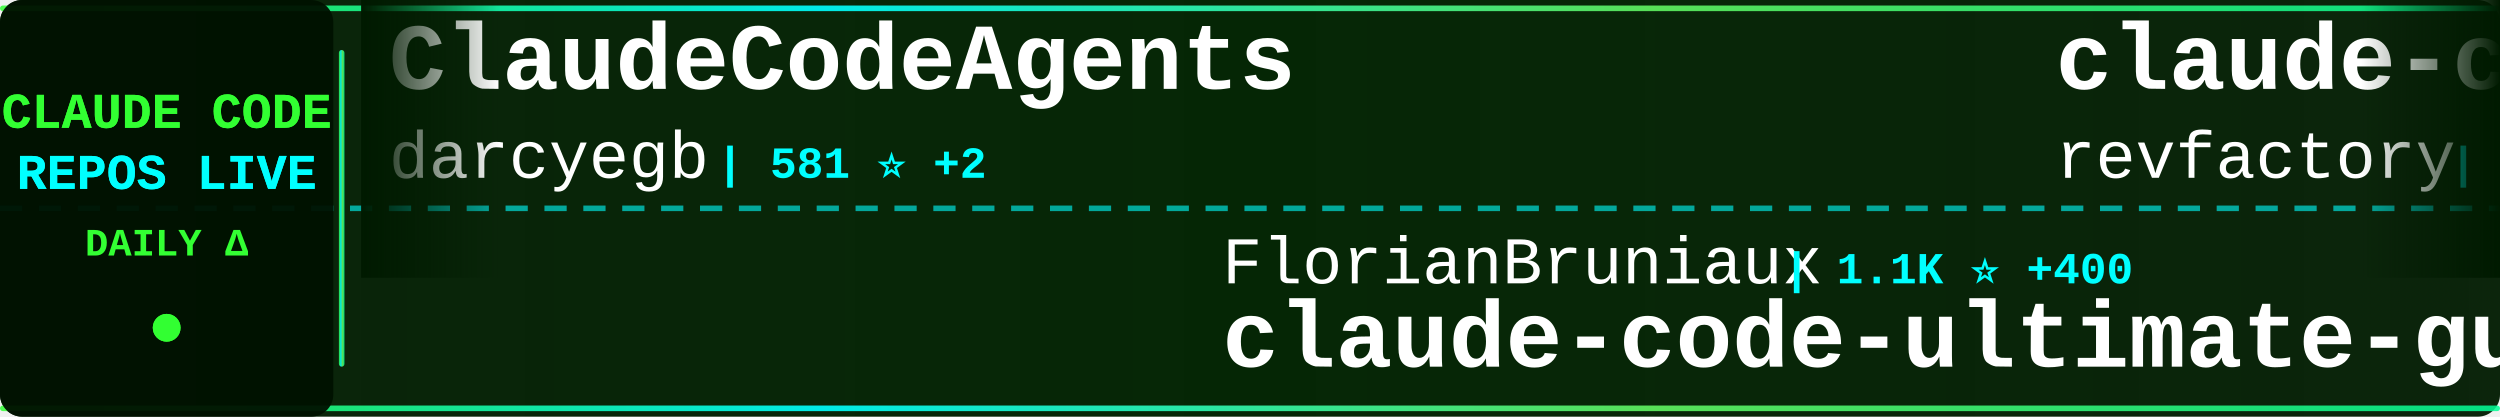
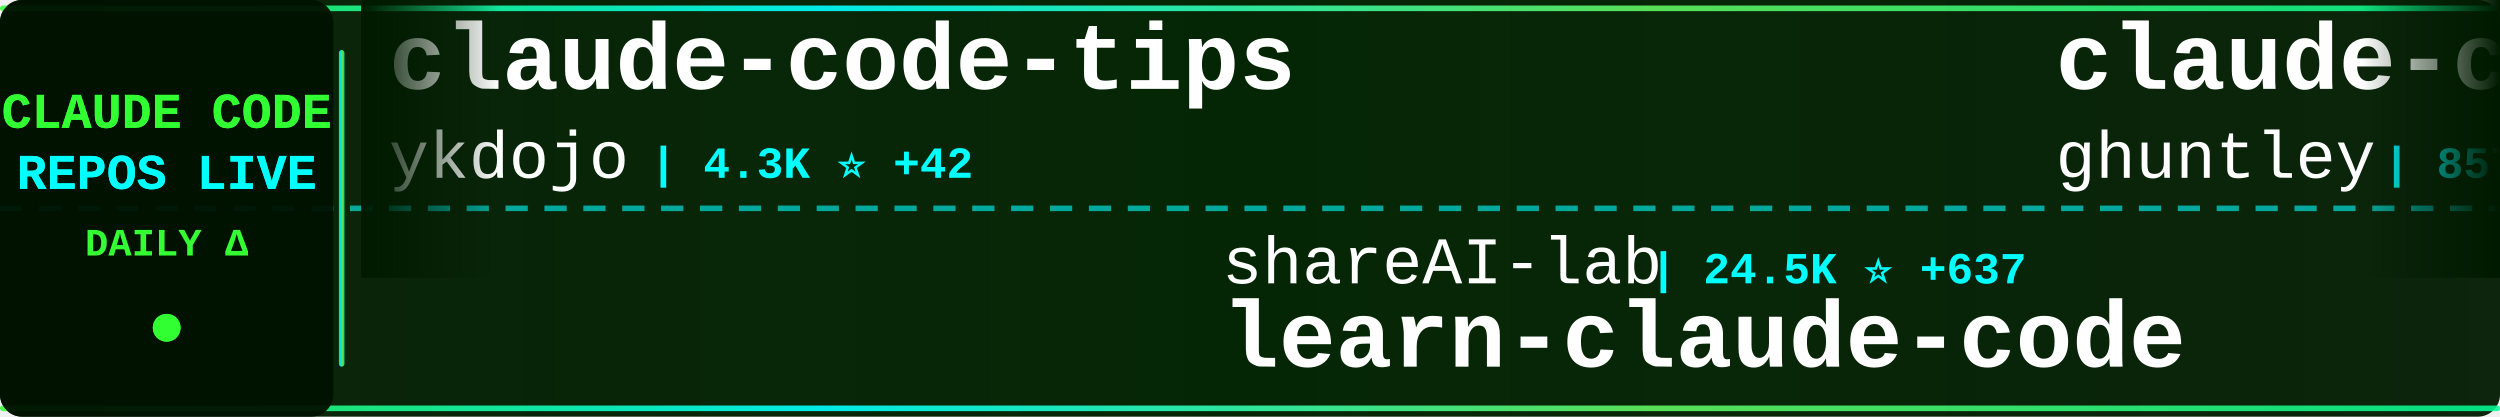
<svg xmlns="http://www.w3.org/2000/svg" width="900" height="150">
  <defs>
    <linearGradient id="tickerBg" x1="0%" y1="0%" x2="100%" y2="0%">
      <stop offset="0%" style="stop-color:#001a00;stop-opacity:0.95" />
      <stop offset="50%" style="stop-color:#002200;stop-opacity:0.98" />
      <stop offset="100%" style="stop-color:#001a00;stop-opacity:0.95" />
    </linearGradient>
    <linearGradient id="borderGrad" x1="0%" y1="0%" x2="100%" y2="0%">
      <stop offset="0%" style="stop-color:#33ff33;stop-opacity:0.85">
        <animate attributeName="stop-opacity" values="0.85;1;0.85" dur="2s" repeatCount="indefinite" />
      </stop>
      <stop offset="33%" style="stop-color:#00ffff;stop-opacity:0.9">
        <animate attributeName="stop-opacity" values="0.9;1;0.9" dur="2.2s" repeatCount="indefinite" />
      </stop>
      <stop offset="66%" style="stop-color:#66ff66;stop-opacity:0.85">
        <animate attributeName="stop-opacity" values="0.85;1;0.85" dur="1.8s" repeatCount="indefinite" />
      </stop>
      <stop offset="100%" style="stop-color:#00ff99;stop-opacity:0.85">
        <animate attributeName="stop-opacity" values="0.85;1;0.85" dur="2s" repeatCount="indefinite" />
      </stop>
    </linearGradient>
    <filter id="textGlow">
      <feGaussianBlur stdDeviation="0.1" result="coloredBlur" />
      <feMerge>
        <feMergeNode in="coloredBlur" />
        <feMergeNode in="SourceGraphic" />
      </feMerge>
    </filter>
    <filter id="metricGlow">
      <feGaussianBlur stdDeviation="0.2" result="coloredBlur" />
      <feMerge>
        <feMergeNode in="coloredBlur" />
        <feMergeNode in="SourceGraphic" />
      </feMerge>
    </filter>
    <linearGradient id="leftFade" x1="0%" y1="0%" x2="100%" y2="0%">
      <stop offset="0%" style="stop-color:#001a00;stop-opacity:1" />
      <stop offset="100%" style="stop-color:#001a00;stop-opacity:0" />
    </linearGradient>
    <linearGradient id="rightFade" x1="0%" y1="0%" x2="100%" y2="0%">
      <stop offset="0%" style="stop-color:#001a00;stop-opacity:0" />
      <stop offset="100%" style="stop-color:#001a00;stop-opacity:1" />
    </linearGradient>
  </defs>
  <rect width="900" height="150" fill="url(#tickerBg)" rx="8" />
  <rect x="0" y="2" width="900" height="2" fill="url(#borderGrad)" rx="1" />
  <rect x="0" y="146" width="900" height="2" fill="url(#borderGrad)" rx="1" />
  <line x1="0" y1="75" x2="900" y2="75" stroke="#00ffff" stroke-width="2" stroke-dasharray="8 6" opacity="0.6" />
  <rect x="0" y="0" width="120" height="150" fill="#001100" opacity="0.95" rx="8" />
  <text x="60" y="46" font-family="'Courier New', monospace" font-size="18" font-weight="bold" fill="#33ff33" text-anchor="middle" filter="url(#textGlow)">
    CLAUDE CODE
  </text>
  <text x="60" y="68" font-family="'Courier New', monospace" font-size="18" font-weight="bold" fill="#00ffff" text-anchor="middle" filter="url(#textGlow)">
    REPOS LIVE
  </text>
  <text x="60" y="92" font-family="'Courier New', monospace" font-size="14" font-weight="bold" fill="#33ff33" text-anchor="middle">
    DAILY Δ
  </text>
  <circle cx="60" cy="118" r="5" fill="#33ff33" filter="url(#metricGlow)">
    <animate attributeName="r" values="4;6;4" dur="1.5s" repeatCount="indefinite" />
    <animate attributeName="opacity" values="0.6;1;0.6" dur="1.5s" repeatCount="indefinite" />
  </circle>
  <rect x="122" y="18" width="2" height="114" fill="url(#borderGrad)" rx="1" />
  <clipPath id="tickerClip">
    <rect x="130" y="0" width="770" height="150" />
  </clipPath>
  <g clip-path="url(#tickerClip)">
    <g id="tickerItems">
      <animateTransform attributeName="transform" attributeType="XML" type="translate" from="0 0" to="-3000 0" dur="54s" repeatCount="indefinite" />
      <g transform="translate(0, 0)">
-         <text x="140" y="32" font-family="'Courier New', monospace" font-size="34" font-weight="bold" fill="#ffffff">ClaudeCodeAgents</text>
-         <text x="140" y="64" font-family="'Courier New', monospace" font-size="24" font-weight="normal" fill="#ffffff" opacity="1.0">darcyegb</text>
-         <text x="258" y="64" font-family="'Courier New', monospace" font-size="16" font-weight="bold" fill="#00ffff"> | 581 ⭐ +2</text>
+         <text x="140" y="32" font-family="'Courier New', monospace" font-size="34" font-weight="bold" fill="#ffffff">claude-code-tips</text>
+         <text x="140" y="64" font-family="'Courier New', monospace" font-size="24" font-weight="normal" fill="#ffffff" opacity="1.0">ykdojo</text>
+         <text x="234" y="64" font-family="'Courier New', monospace" font-size="16" font-weight="bold" fill="#00ffff"> | 4.3K ⭐ +42</text>
      </g>
      <g transform="translate(300, 0)">
-         <text x="140" y="102" font-family="'Courier New', monospace" font-size="24" font-weight="normal" fill="#ffffff" opacity="1.0">FlorianBruniaux</text>
-         <text x="342" y="102" font-family="'Courier New', monospace" font-size="16" font-weight="bold" fill="#00ffff"> | 1.1K ⭐ +400</text>
-         <text x="140" y="132" font-family="'Courier New', monospace" font-size="34" font-weight="bold" fill="#ffffff">claude-code-ultimate-gui...</text>
+         <text x="140" y="102" font-family="'Courier New', monospace" font-size="24" font-weight="normal" fill="#ffffff" opacity="1.0">shareAI-lab</text>
+         <text x="294" y="102" font-family="'Courier New', monospace" font-size="16" font-weight="bold" fill="#00ffff"> | 24.5K ⭐ +637</text>
+         <text x="140" y="132" font-family="'Courier New', monospace" font-size="34" font-weight="bold" fill="#ffffff">learn-claude-code</text>
      </g>
      <g transform="translate(600, 0)">
-         <text x="140" y="32" font-family="'Courier New', monospace" font-size="34" font-weight="bold" fill="#ffffff">claude-code-mastering</text>
-         <text x="140" y="64" font-family="'Courier New', monospace" font-size="24" font-weight="normal" fill="#ffffff" opacity="1.0">revfactory</text>
-         <text x="282" y="64" font-family="'Courier New', monospace" font-size="16" font-weight="bold" fill="#00ffff"> | 759 ⭐</text>
+         <text x="140" y="32" font-family="'Courier New', monospace" font-size="34" font-weight="bold" fill="#ffffff">claude-code-source-code-...</text>
+         <text x="140" y="64" font-family="'Courier New', monospace" font-size="24" font-weight="normal" fill="#ffffff" opacity="1.0">ghuntley</text>
+         <text x="258" y="64" font-family="'Courier New', monospace" font-size="16" font-weight="bold" fill="#00ffff"> | 857 ⭐ +2</text>
      </g>
      <g transform="translate(900, 0)">
-         <text x="140" y="102" font-family="'Courier New', monospace" font-size="24" font-weight="normal" fill="#ffffff" opacity="1.0">github</text>
-         <text x="234" y="102" font-family="'Courier New', monospace" font-size="16" font-weight="bold" fill="#00ffff"> | 75.2K ⭐ +297</text>
-         <text x="140" y="132" font-family="'Courier New', monospace" font-size="34" font-weight="bold" fill="#ffffff">spec-kit</text>
+         <text x="140" y="102" font-family="'Courier New', monospace" font-size="24" font-weight="normal" fill="#ffffff" opacity="1.0">ccplugins</text>
+         <text x="270" y="102" font-family="'Courier New', monospace" font-size="16" font-weight="bold" fill="#00ffff"> | 614 ⭐ +1</text>
+         <text x="140" y="132" font-family="'Courier New', monospace" font-size="34" font-weight="bold" fill="#ffffff">awesome-claude-code-plug...</text>
      </g>
      <g transform="translate(1200, 0)">
-         <text x="140" y="32" font-family="'Courier New', monospace" font-size="34" font-weight="bold" fill="#ffffff">claude-code-plugins-plus...</text>
-         <text x="140" y="64" font-family="'Courier New', monospace" font-size="24" font-weight="normal" fill="#ffffff" opacity="1.0">jeremylongshore</text>
-         <text x="342" y="64" font-family="'Courier New', monospace" font-size="16" font-weight="bold" fill="#00ffff"> | 1.6K ⭐ +11</text>
+         <text x="140" y="32" font-family="'Courier New', monospace" font-size="34" font-weight="bold" fill="#ffffff">claude-code-config</text>
+         <text x="140" y="64" font-family="'Courier New', monospace" font-size="24" font-weight="normal" fill="#ffffff" opacity="1.0">trailofbits</text>
+         <text x="294" y="64" font-family="'Courier New', monospace" font-size="16" font-weight="bold" fill="#00ffff"> | 1.5K ⭐ +11</text>
      </g>
      <g transform="translate(1500, 0)">
-         <text x="140" y="102" font-family="'Courier New', monospace" font-size="24" font-weight="normal" fill="#ffffff" opacity="1.0">OneRedOak</text>
-         <text x="270" y="102" font-family="'Courier New', monospace" font-size="16" font-weight="bold" fill="#00ffff"> | 3.7K ⭐ +3</text>
-         <text x="140" y="132" font-family="'Courier New', monospace" font-size="34" font-weight="bold" fill="#ffffff">claude-code-workflows</text>
+         <text x="140" y="102" font-family="'Courier New', monospace" font-size="24" font-weight="normal" fill="#ffffff" opacity="1.0">simonw</text>
+         <text x="234" y="102" font-family="'Courier New', monospace" font-size="16" font-weight="bold" fill="#00ffff"> | 1.1K ⭐ +5</text>
+         <text x="140" y="132" font-family="'Courier New', monospace" font-size="34" font-weight="bold" fill="#ffffff">claude-code-transcripts</text>
      </g>
      <g transform="translate(1800, 0)">
-         <text x="140" y="32" font-family="'Courier New', monospace" font-size="34" font-weight="bold" fill="#ffffff">claude-code-guide</text>
-         <text x="140" y="64" font-family="'Courier New', monospace" font-size="24" font-weight="normal" fill="#ffffff" opacity="1.0">zebbern</text>
-         <text x="246" y="64" font-family="'Courier New', monospace" font-size="16" font-weight="bold" fill="#00ffff"> | 3.5K ⭐ +13</text>
+         <text x="140" y="32" font-family="'Courier New', monospace" font-size="34" font-weight="bold" fill="#ffffff">claude-code-mcp</text>
+         <text x="140" y="64" font-family="'Courier New', monospace" font-size="24" font-weight="normal" fill="#ffffff" opacity="1.0">steipete</text>
+         <text x="258" y="64" font-family="'Courier New', monospace" font-size="16" font-weight="bold" fill="#00ffff"> | 1.2K ⭐ +1</text>
      </g>
      <g transform="translate(2100, 0)">
-         <text x="140" y="102" font-family="'Courier New', monospace" font-size="24" font-weight="normal" fill="#ffffff" opacity="1.0">anthropics</text>
-         <text x="282" y="102" font-family="'Courier New', monospace" font-size="16" font-weight="bold" fill="#00ffff"> | 598 ⭐ +2</text>
-         <text x="140" y="132" font-family="'Courier New', monospace" font-size="34" font-weight="bold" fill="#ffffff">claude-code-base-action</text>
+         <text x="140" y="102" font-family="'Courier New', monospace" font-size="24" font-weight="normal" fill="#ffffff" opacity="1.0">browser-use</text>
+         <text x="294" y="102" font-family="'Courier New', monospace" font-size="16" font-weight="bold" fill="#00ffff"> | 80.0K ⭐ +109</text>
+         <text x="140" y="132" font-family="'Courier New', monospace" font-size="34" font-weight="bold" fill="#ffffff">browser-use</text>
      </g>
      <g transform="translate(2400, 0)">
-         <text x="140" y="32" font-family="'Courier New', monospace" font-size="34" font-weight="bold" fill="#ffffff">Claude-Code-Development-...</text>
-         <text x="140" y="64" font-family="'Courier New', monospace" font-size="24" font-weight="normal" fill="#ffffff" opacity="1.0">peterkrueck</text>
-         <text x="294" y="64" font-family="'Courier New', monospace" font-size="16" font-weight="bold" fill="#00ffff"> | 1.3K ⭐ +1</text>
+         <text x="140" y="32" font-family="'Courier New', monospace" font-size="34" font-weight="bold" fill="#ffffff">spec-kit</text>
+         <text x="140" y="64" font-family="'Courier New', monospace" font-size="24" font-weight="normal" fill="#ffffff" opacity="1.0">github</text>
+         <text x="234" y="64" font-family="'Courier New', monospace" font-size="16" font-weight="bold" fill="#00ffff"> | 75.3K ⭐ +309</text>
      </g>
      <g transform="translate(2700, 0)">
-         <text x="140" y="102" font-family="'Courier New', monospace" font-size="24" font-weight="normal" fill="#ffffff" opacity="1.0">catlog22</text>
-         <text x="258" y="102" font-family="'Courier New', monospace" font-size="16" font-weight="bold" fill="#00ffff"> | 1.4K ⭐ +9</text>
-         <text x="140" y="132" font-family="'Courier New', monospace" font-size="34" font-weight="bold" fill="#ffffff">Claude-Code-Workflow</text>
+         <text x="140" y="102" font-family="'Courier New', monospace" font-size="24" font-weight="normal" fill="#ffffff" opacity="1.0">frankbria</text>
+         <text x="270" y="102" font-family="'Courier New', monospace" font-size="16" font-weight="bold" fill="#00ffff"> | 7.6K ⭐ +35</text>
+         <text x="140" y="132" font-family="'Courier New', monospace" font-size="34" font-weight="bold" fill="#ffffff">ralph-claude-code</text>
      </g>
      <g transform="translate(3000, 0)">
-         <text x="140" y="32" font-family="'Courier New', monospace" font-size="34" font-weight="bold" fill="#ffffff">ClaudeCodeAgents</text>
-         <text x="140" y="64" font-family="'Courier New', monospace" font-size="24" font-weight="normal" fill="#ffffff" opacity="1.0">darcyegb</text>
-         <text x="258" y="64" font-family="'Courier New', monospace" font-size="16" font-weight="bold" fill="#00ffff"> | 581 ⭐ +2</text>
+         <text x="140" y="32" font-family="'Courier New', monospace" font-size="34" font-weight="bold" fill="#ffffff">claude-code-tips</text>
+         <text x="140" y="64" font-family="'Courier New', monospace" font-size="24" font-weight="normal" fill="#ffffff" opacity="1.0">ykdojo</text>
+         <text x="234" y="64" font-family="'Courier New', monospace" font-size="16" font-weight="bold" fill="#00ffff"> | 4.3K ⭐ +42</text>
      </g>
      <g transform="translate(3300, 0)">
-         <text x="140" y="102" font-family="'Courier New', monospace" font-size="24" font-weight="normal" fill="#ffffff" opacity="1.0">FlorianBruniaux</text>
-         <text x="342" y="102" font-family="'Courier New', monospace" font-size="16" font-weight="bold" fill="#00ffff"> | 1.1K ⭐ +400</text>
-         <text x="140" y="132" font-family="'Courier New', monospace" font-size="34" font-weight="bold" fill="#ffffff">claude-code-ultimate-gui...</text>
+         <text x="140" y="102" font-family="'Courier New', monospace" font-size="24" font-weight="normal" fill="#ffffff" opacity="1.0">shareAI-lab</text>
+         <text x="294" y="102" font-family="'Courier New', monospace" font-size="16" font-weight="bold" fill="#00ffff"> | 24.5K ⭐ +637</text>
+         <text x="140" y="132" font-family="'Courier New', monospace" font-size="34" font-weight="bold" fill="#ffffff">learn-claude-code</text>
      </g>
      <g transform="translate(3600, 0)">
-         <text x="140" y="32" font-family="'Courier New', monospace" font-size="34" font-weight="bold" fill="#ffffff">claude-code-mastering</text>
-         <text x="140" y="64" font-family="'Courier New', monospace" font-size="24" font-weight="normal" fill="#ffffff" opacity="1.0">revfactory</text>
-         <text x="282" y="64" font-family="'Courier New', monospace" font-size="16" font-weight="bold" fill="#00ffff"> | 759 ⭐</text>
+         <text x="140" y="32" font-family="'Courier New', monospace" font-size="34" font-weight="bold" fill="#ffffff">claude-code-source-code-...</text>
+         <text x="140" y="64" font-family="'Courier New', monospace" font-size="24" font-weight="normal" fill="#ffffff" opacity="1.0">ghuntley</text>
+         <text x="258" y="64" font-family="'Courier New', monospace" font-size="16" font-weight="bold" fill="#00ffff"> | 857 ⭐ +2</text>
      </g>
      <g transform="translate(3900, 0)">
-         <text x="140" y="102" font-family="'Courier New', monospace" font-size="24" font-weight="normal" fill="#ffffff" opacity="1.0">github</text>
-         <text x="234" y="102" font-family="'Courier New', monospace" font-size="16" font-weight="bold" fill="#00ffff"> | 75.2K ⭐ +297</text>
-         <text x="140" y="132" font-family="'Courier New', monospace" font-size="34" font-weight="bold" fill="#ffffff">spec-kit</text>
+         <text x="140" y="102" font-family="'Courier New', monospace" font-size="24" font-weight="normal" fill="#ffffff" opacity="1.0">ccplugins</text>
+         <text x="270" y="102" font-family="'Courier New', monospace" font-size="16" font-weight="bold" fill="#00ffff"> | 614 ⭐ +1</text>
+         <text x="140" y="132" font-family="'Courier New', monospace" font-size="34" font-weight="bold" fill="#ffffff">awesome-claude-code-plug...</text>
      </g>
    </g>
  </g>
  <rect x="130" y="0" width="50" height="100" fill="url(#leftFade)" />
  <rect x="850" y="0" width="50" height="100" fill="url(#rightFade)" />
</svg>
